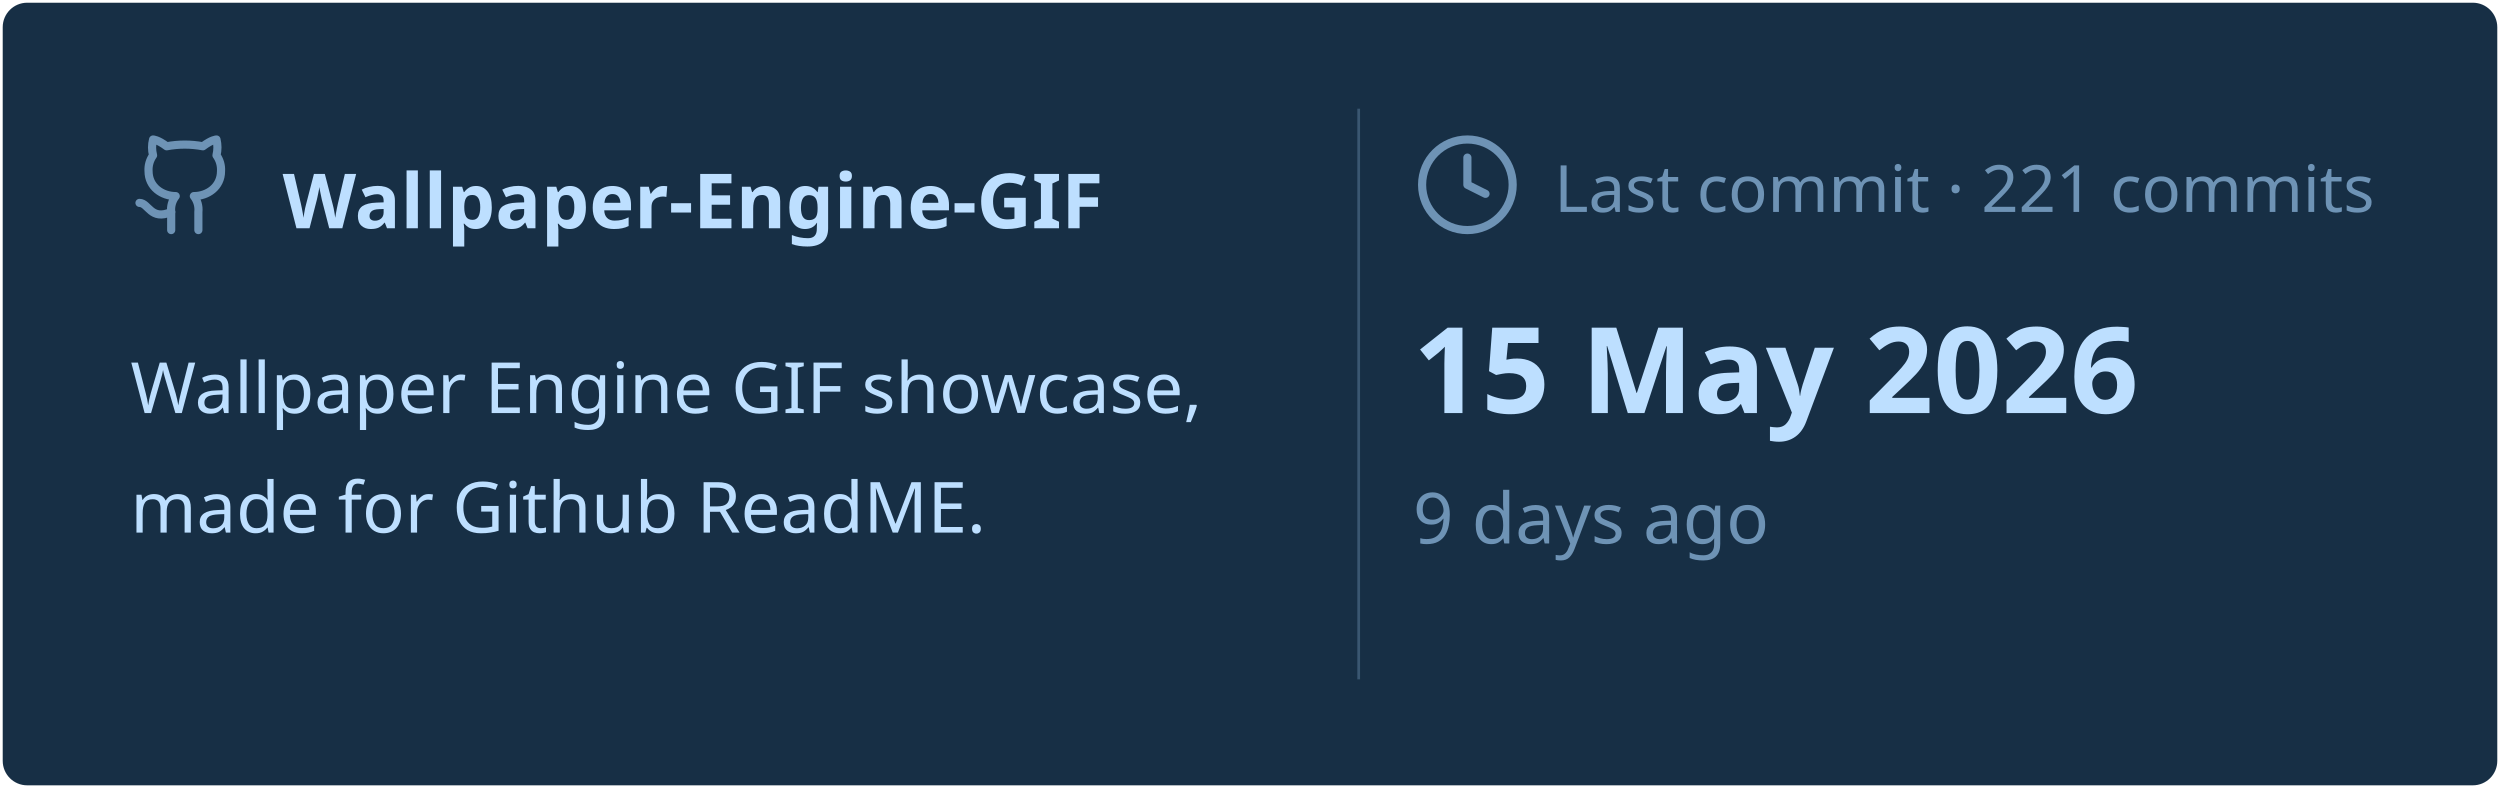
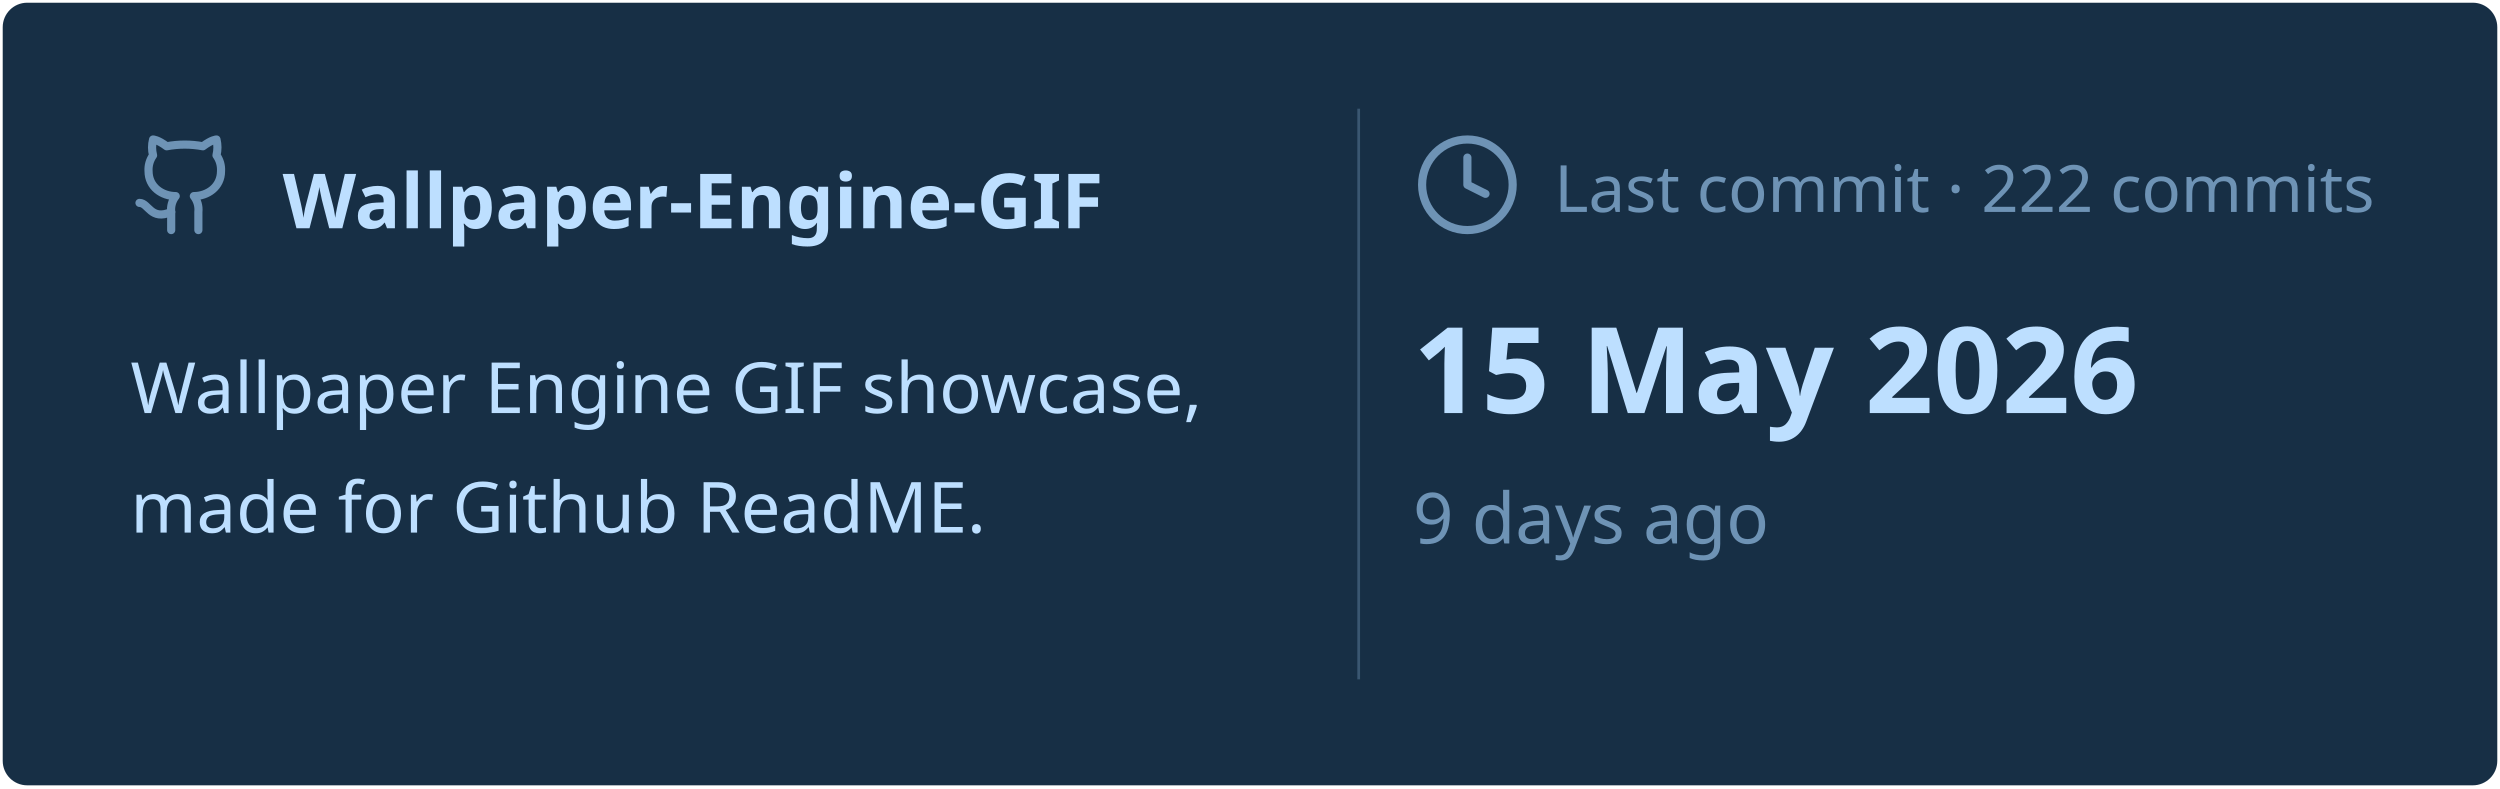
<svg xmlns="http://www.w3.org/2000/svg" viewBox="0 0 460 145" width="460px" height="145px">
  <rect stroke="#000000" stroke-opacity="0" fill="#172F45" rx="4.5" x="0.5" y="0.5" width="459" height="144" />
  <g transform="translate(24, 42)">
    <svg x="0" y="-18" width="20" height="20" viewBox="0 0 24 24" fill="none" stroke="#6E93B5" stroke-width="1.8" stroke-linecap="round" stroke-linejoin="round">
      <path d="M15 22v-4a4.8 4.8 0 0 0-1-3.5c3 0 6-2 6-5.5.08-1.25-.27-2.48-1-3.5.28-1.15.28-2.35 0-3.5 0 0-1 0-3 1.5-2.64-.5-5.36-.5-8 0C6 2 5 2 5 2c-.3 1.15-.3 2.35 0 3.5A5.403 5.403 0 0 0 4 9c0 3.5 3 5.5 6 5.5-.39.49-.68 1.05-.85 1.65-.17.6-.22 1.23-.15 1.85v4" />
      <path d="M9 18c-4.51 2-5-2-7-2" />
    </svg>
    <text x="28" y="0" font-family="&quot;Segoe UI&quot;, Ubuntu, sans-serif" font-size="14" font-weight="700" fill="#BDDFFF">Wallpaper-Engine-GIF</text>
  </g>
  <text x="24" y="76" font-family="&quot;Segoe UI&quot;, Ubuntu, sans-serif" font-size="13" font-weight="400" fill="#BDDFFF">Wallpaper Engine GIF showcase,</text>
  <text x="24" y="98" font-family="&quot;Segoe UI&quot;, Ubuntu, sans-serif" font-size="13" font-weight="400" fill="#BDDFFF">made for Github ReadME.</text>
  <line x1="250" y1="20" x2="250" y2="125" stroke="#6E93B5" stroke-width="0.5" stroke-opacity="0.4" />
  <svg x="260" y="24" width="20" height="20" viewBox="0 0 24 24" fill="none" stroke="#6E93B5" stroke-width="1.8" stroke-linecap="round" stroke-linejoin="round">
    <circle cx="12" cy="12" r="10" />
    <polyline points="12 6 12 12 16 14" />
  </svg>
-   <text x="286" y="39" font-family="&quot;Segoe UI&quot;, Ubuntu, sans-serif" font-size="12" font-weight="400" fill="#6E93B5">Last commit · 221 commits</text>
+   <text x="286" y="39" font-family="&quot;Segoe UI&quot;, Ubuntu, sans-serif" font-size="12" font-weight="400" fill="#6E93B5">Last commit · 222 commits</text>
  <text x="260" y="76" font-family="&quot;Segoe UI&quot;, Ubuntu, sans-serif" font-size="22" font-weight="700" fill="#BDDFFF">15 May 2026</text>
  <text x="260" y="100" font-family="&quot;Segoe UI&quot;, Ubuntu, sans-serif" font-size="13" font-weight="400" fill="#6E93B5">9 days ago</text>
</svg>
